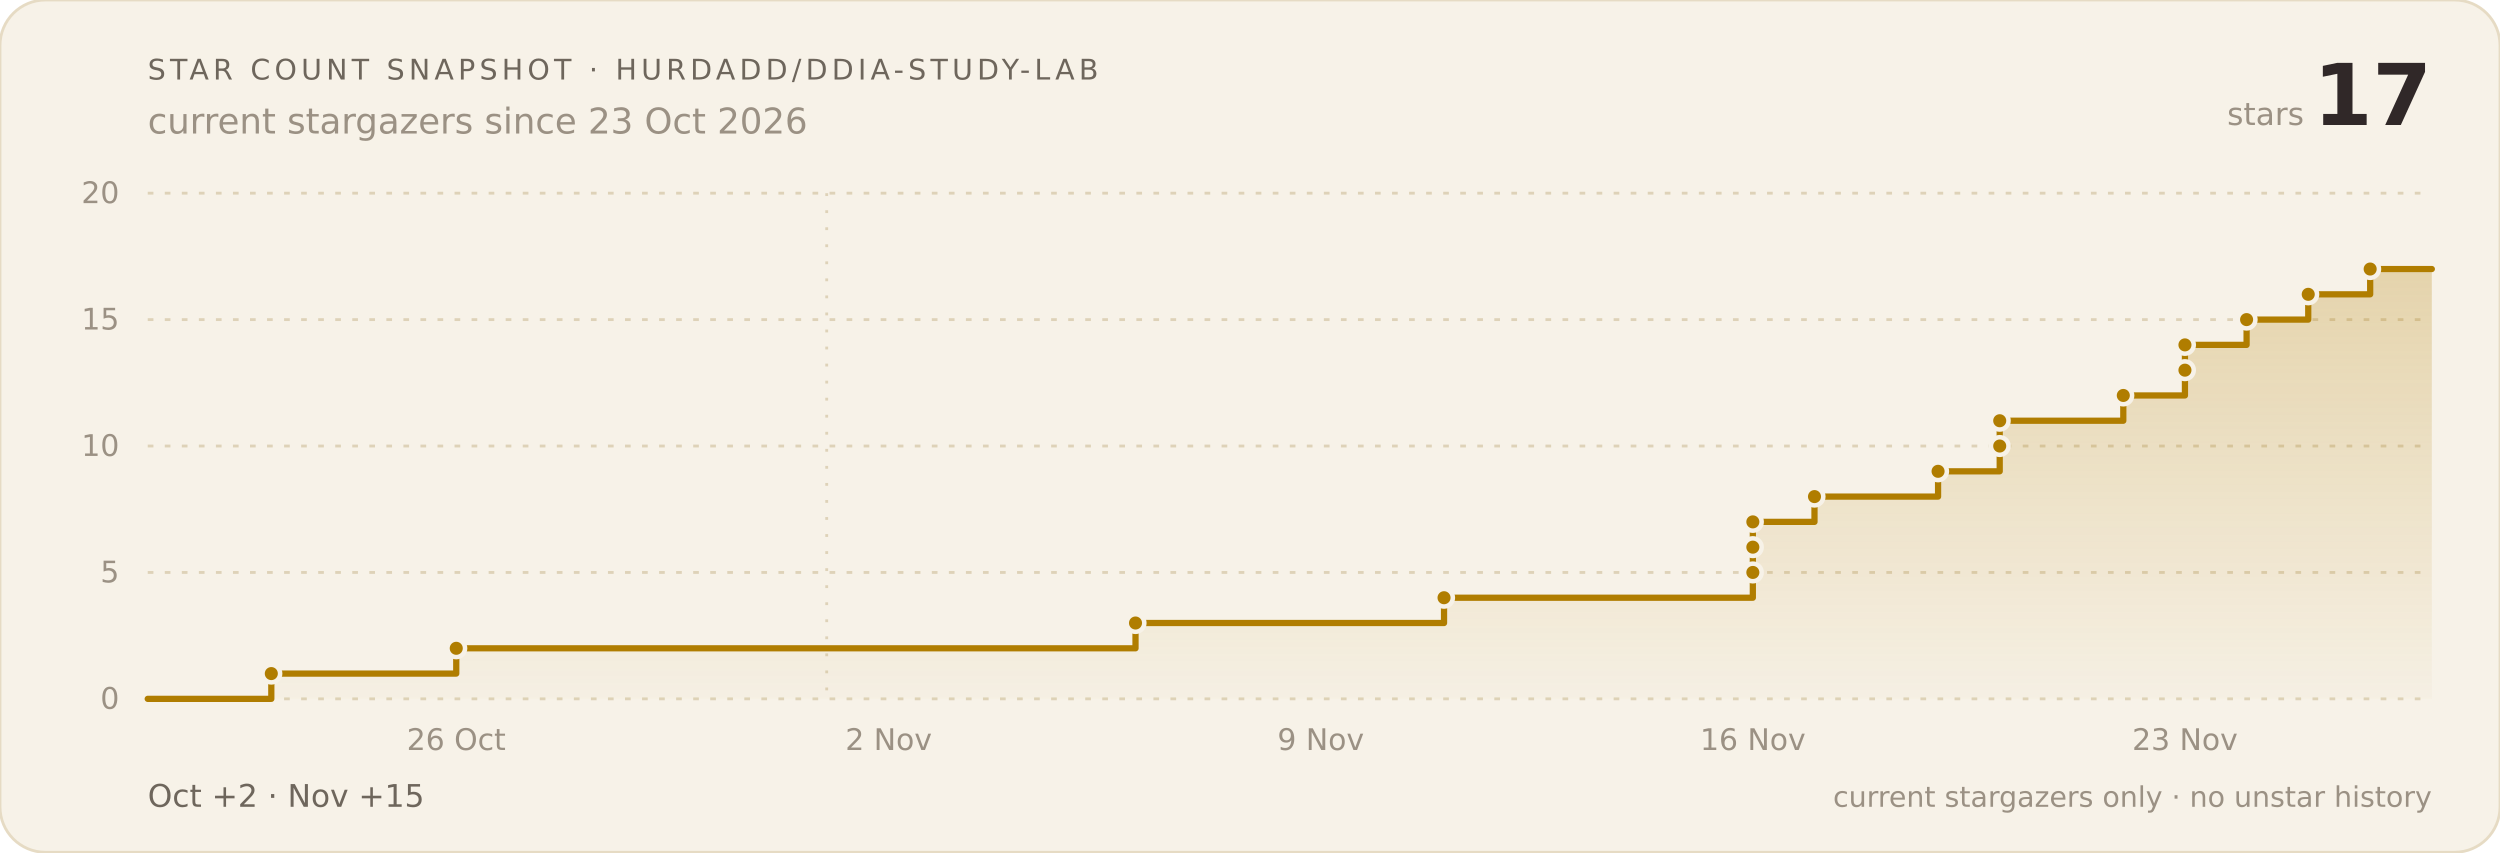
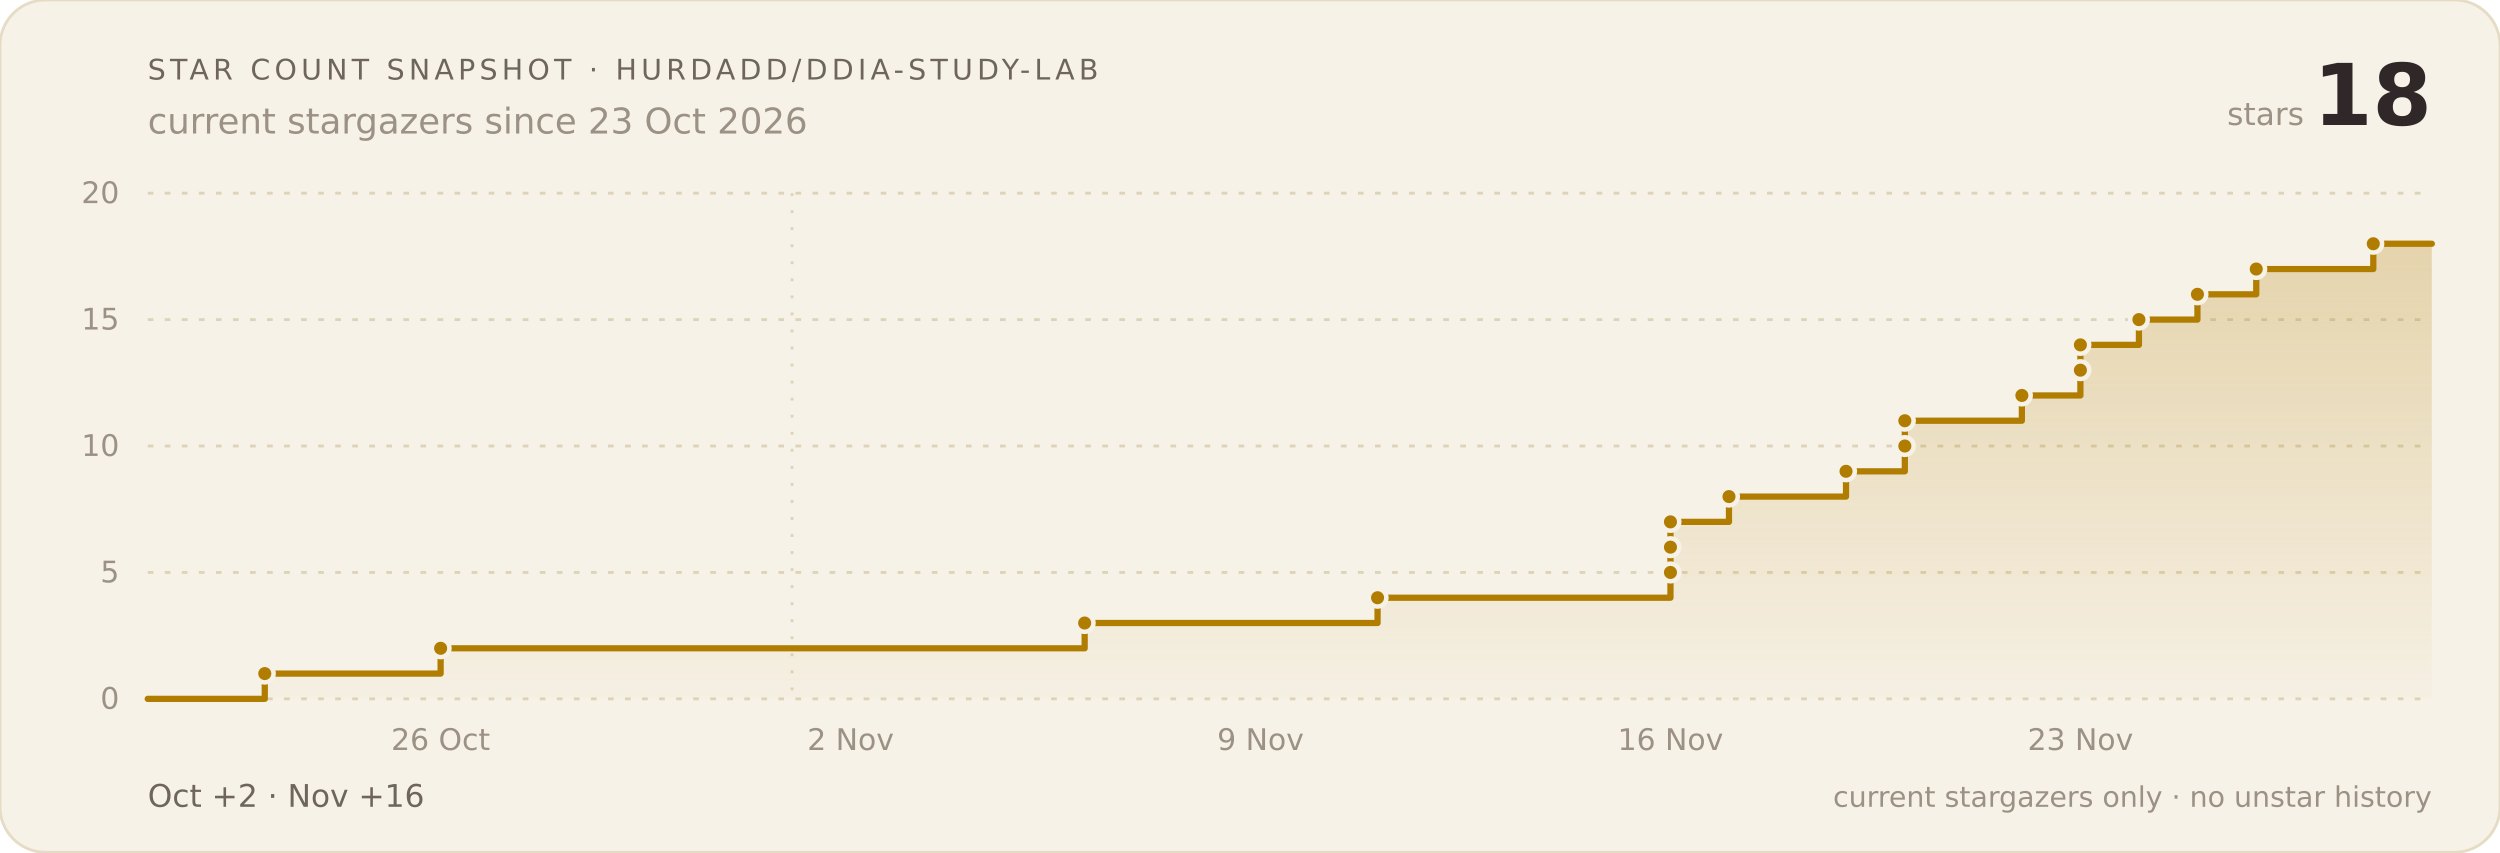
- <svg xmlns="http://www.w3.org/2000/svg" width="880" height="300" viewBox="0 0 880 300" role="img" aria-label="Star count snapshot: 17 current stargazers since 23 Oct 2026">
+ <svg xmlns="http://www.w3.org/2000/svg" width="880" height="300" viewBox="0 0 880 300" role="img" aria-label="Star count snapshot: 18 current stargazers since 23 Oct 2026">
  <rect width="880" height="300" rx="16" fill="#f7f2e8" stroke="#e6dbc4" />
  <defs>
    <linearGradient id="fill" x1="0" y1="0" x2="0" y2="1">
      <stop offset="0" stop-color="#b07d00" stop-opacity=".26" />
      <stop offset="1" stop-color="#b07d00" stop-opacity=".02" />
    </linearGradient>
  </defs>
  <g font-family="Verdana,Geneva,DejaVu Sans,sans-serif">
    <text x="52" y="28" font-size="10" letter-spacing="1.5" fill="#6e665c">STAR COUNT SNAPSHOT · HURDADD/DDIA-STUDY-LAB</text>
    <text x="52" y="47" font-size="12.5" fill="#9b9184">current stargazers since 23 Oct 2026</text>
-     <text x="856" y="44" text-anchor="end" font-size="30" font-weight="bold" fill="#302828">17</text>
+     <text x="856" y="44" text-anchor="end" font-size="30" font-weight="bold" fill="#302828">18</text>
    <text x="811.0" y="44" text-anchor="end" font-size="11" fill="#9b9184">stars</text>
    <line x1="52" x2="856" y1="246.0" y2="246.0" stroke="#ded2b8" stroke-width="1" stroke-dasharray="2 4" />
    <text x="42" y="249.5" text-anchor="end" font-size="10.5" fill="#9b9184">0</text>
    <line x1="52" x2="856" y1="201.5" y2="201.5" stroke="#ded2b8" stroke-width="1" stroke-dasharray="2 4" />
    <text x="42" y="205.0" text-anchor="end" font-size="10.5" fill="#9b9184">5</text>
    <line x1="52" x2="856" y1="157.0" y2="157.0" stroke="#ded2b8" stroke-width="1" stroke-dasharray="2 4" />
    <text x="42" y="160.5" text-anchor="end" font-size="10.5" fill="#9b9184">10</text>
    <line x1="52" x2="856" y1="112.5" y2="112.5" stroke="#ded2b8" stroke-width="1" stroke-dasharray="2 4" />
    <text x="42" y="116.0" text-anchor="end" font-size="10.5" fill="#9b9184">15</text>
    <line x1="52" x2="856" y1="68.0" y2="68.0" stroke="#ded2b8" stroke-width="1" stroke-dasharray="2 4" />
    <text x="42" y="71.5" text-anchor="end" font-size="10.5" fill="#9b9184">20</text>
-     <line x1="291.0" x2="291.0" y1="68" y2="246" stroke="#ded2b8" stroke-width="1" stroke-dasharray="1 5" />
-     <text x="160.6" y="264" text-anchor="middle" font-size="10.5" fill="#9b9184">26 Oct</text>
-     <text x="312.8" y="264" text-anchor="middle" font-size="10.5" fill="#9b9184">2 Nov</text>
-     <text x="464.9" y="264" text-anchor="middle" font-size="10.5" fill="#9b9184">9 Nov</text>
-     <text x="617.0" y="264" text-anchor="middle" font-size="10.5" fill="#9b9184">16 Nov</text>
-     <text x="769.1" y="264" text-anchor="middle" font-size="10.5" fill="#9b9184">23 Nov</text>
-     <path d="M 52.0 246.0 H 95.5 V 237.1 H 160.6 V 228.2 H 399.7 V 219.3 H 508.3 V 210.4 H 617.0 V 201.5 H 617.0 V 192.6 H 617.0 V 183.7 H 638.7 V 174.8 H 682.2 V 165.9 H 703.9 V 157.0 H 703.9 V 148.1 H 747.4 V 139.2 H 769.1 V 130.3 H 769.1 V 121.4 H 790.8 V 112.5 H 812.5 V 103.6 H 834.3 V 94.7 H 856.0 L 856.0 246.0 L 52.0 246.0 Z" fill="url(#fill)" />
-     <path d="M 52.0 246.0 H 95.5 V 237.1 H 160.6 V 228.2 H 399.7 V 219.3 H 508.3 V 210.4 H 617.0 V 201.5 H 617.0 V 192.6 H 617.0 V 183.7 H 638.7 V 174.8 H 682.2 V 165.9 H 703.9 V 157.0 H 703.9 V 148.1 H 747.4 V 139.2 H 769.1 V 130.3 H 769.1 V 121.4 H 790.8 V 112.5 H 812.5 V 103.6 H 834.3 V 94.7 H 856.0" fill="none" stroke="#b07d00" stroke-width="2.2" stroke-linejoin="round" stroke-linecap="round" />
-     <circle cx="95.5" cy="237.1" r="3.1" fill="#b07d00" stroke="#f7f2e8" stroke-width="1.6" />
-     <circle cx="160.6" cy="228.2" r="3.1" fill="#b07d00" stroke="#f7f2e8" stroke-width="1.6" />
-     <circle cx="399.7" cy="219.3" r="3.1" fill="#b07d00" stroke="#f7f2e8" stroke-width="1.6" />
-     <circle cx="508.3" cy="210.4" r="3.1" fill="#b07d00" stroke="#f7f2e8" stroke-width="1.6" />
-     <circle cx="617.0" cy="201.5" r="3.1" fill="#b07d00" stroke="#f7f2e8" stroke-width="1.6" />
-     <circle cx="617.0" cy="192.6" r="3.1" fill="#b07d00" stroke="#f7f2e8" stroke-width="1.6" />
-     <circle cx="617.0" cy="183.7" r="3.1" fill="#b07d00" stroke="#f7f2e8" stroke-width="1.6" />
-     <circle cx="638.7" cy="174.8" r="3.1" fill="#b07d00" stroke="#f7f2e8" stroke-width="1.6" />
-     <circle cx="682.2" cy="165.9" r="3.1" fill="#b07d00" stroke="#f7f2e8" stroke-width="1.6" />
-     <circle cx="703.9" cy="157.0" r="3.1" fill="#b07d00" stroke="#f7f2e8" stroke-width="1.6" />
-     <circle cx="703.9" cy="148.1" r="3.1" fill="#b07d00" stroke="#f7f2e8" stroke-width="1.6" />
-     <circle cx="747.4" cy="139.2" r="3.1" fill="#b07d00" stroke="#f7f2e8" stroke-width="1.6" />
-     <circle cx="769.1" cy="130.3" r="3.1" fill="#b07d00" stroke="#f7f2e8" stroke-width="1.6" />
-     <circle cx="769.1" cy="121.4" r="3.1" fill="#b07d00" stroke="#f7f2e8" stroke-width="1.6" />
-     <circle cx="790.8" cy="112.5" r="3.1" fill="#b07d00" stroke="#f7f2e8" stroke-width="1.6" />
-     <circle cx="812.5" cy="103.6" r="3.1" fill="#b07d00" stroke="#f7f2e8" stroke-width="1.6" />
-     <circle cx="834.3" cy="94.7" r="3.1" fill="#b07d00" stroke="#f7f2e8" stroke-width="1.6" />
-     <text x="52" y="284" font-size="11" fill="#6e665c">Oct +2   ·   Nov +15</text>
+     <line x1="278.8" x2="278.8" y1="68" y2="246" stroke="#ded2b8" stroke-width="1" stroke-dasharray="1 5" />
+     <text x="155.1" y="264" text-anchor="middle" font-size="10.5" fill="#9b9184">26 Oct</text>
+     <text x="299.4" y="264" text-anchor="middle" font-size="10.5" fill="#9b9184">2 Nov</text>
+     <text x="443.7" y="264" text-anchor="middle" font-size="10.5" fill="#9b9184">9 Nov</text>
+     <text x="588.0" y="264" text-anchor="middle" font-size="10.5" fill="#9b9184">16 Nov</text>
+     <text x="732.3" y="264" text-anchor="middle" font-size="10.5" fill="#9b9184">23 Nov</text>
+     <path d="M 52.0 246.0 H 93.2 V 237.1 H 155.1 V 228.2 H 381.8 V 219.3 H 484.9 V 210.4 H 588.0 V 201.5 H 588.0 V 192.6 H 588.0 V 183.7 H 608.6 V 174.8 H 649.8 V 165.9 H 670.5 V 157.0 H 670.5 V 148.1 H 711.7 V 139.2 H 732.3 V 130.3 H 732.3 V 121.4 H 752.9 V 112.5 H 773.5 V 103.6 H 794.2 V 94.7 H 835.4 V 85.8 H 856.0 L 856.0 246.0 L 52.0 246.0 Z" fill="url(#fill)" />
+     <path d="M 52.0 246.0 H 93.2 V 237.1 H 155.1 V 228.2 H 381.8 V 219.3 H 484.9 V 210.4 H 588.0 V 201.5 H 588.0 V 192.6 H 588.0 V 183.7 H 608.6 V 174.8 H 649.8 V 165.9 H 670.5 V 157.0 H 670.5 V 148.1 H 711.7 V 139.2 H 732.3 V 130.3 H 732.3 V 121.4 H 752.9 V 112.5 H 773.5 V 103.6 H 794.2 V 94.7 H 835.4 V 85.8 H 856.0" fill="none" stroke="#b07d00" stroke-width="2.2" stroke-linejoin="round" stroke-linecap="round" />
+     <circle cx="93.2" cy="237.1" r="3.1" fill="#b07d00" stroke="#f7f2e8" stroke-width="1.6" />
+     <circle cx="155.1" cy="228.2" r="3.1" fill="#b07d00" stroke="#f7f2e8" stroke-width="1.6" />
+     <circle cx="381.8" cy="219.3" r="3.1" fill="#b07d00" stroke="#f7f2e8" stroke-width="1.6" />
+     <circle cx="484.9" cy="210.4" r="3.1" fill="#b07d00" stroke="#f7f2e8" stroke-width="1.6" />
+     <circle cx="588.0" cy="201.5" r="3.1" fill="#b07d00" stroke="#f7f2e8" stroke-width="1.6" />
+     <circle cx="588.0" cy="192.6" r="3.1" fill="#b07d00" stroke="#f7f2e8" stroke-width="1.6" />
+     <circle cx="588.0" cy="183.7" r="3.1" fill="#b07d00" stroke="#f7f2e8" stroke-width="1.6" />
+     <circle cx="608.6" cy="174.8" r="3.1" fill="#b07d00" stroke="#f7f2e8" stroke-width="1.6" />
+     <circle cx="649.8" cy="165.9" r="3.1" fill="#b07d00" stroke="#f7f2e8" stroke-width="1.6" />
+     <circle cx="670.5" cy="157.0" r="3.1" fill="#b07d00" stroke="#f7f2e8" stroke-width="1.6" />
+     <circle cx="670.5" cy="148.1" r="3.1" fill="#b07d00" stroke="#f7f2e8" stroke-width="1.6" />
+     <circle cx="711.7" cy="139.2" r="3.1" fill="#b07d00" stroke="#f7f2e8" stroke-width="1.6" />
+     <circle cx="732.3" cy="130.3" r="3.1" fill="#b07d00" stroke="#f7f2e8" stroke-width="1.6" />
+     <circle cx="732.3" cy="121.4" r="3.1" fill="#b07d00" stroke="#f7f2e8" stroke-width="1.6" />
+     <circle cx="752.9" cy="112.5" r="3.1" fill="#b07d00" stroke="#f7f2e8" stroke-width="1.6" />
+     <circle cx="773.5" cy="103.6" r="3.1" fill="#b07d00" stroke="#f7f2e8" stroke-width="1.6" />
+     <circle cx="794.2" cy="94.7" r="3.1" fill="#b07d00" stroke="#f7f2e8" stroke-width="1.6" />
+     <circle cx="835.4" cy="85.8" r="3.1" fill="#b07d00" stroke="#f7f2e8" stroke-width="1.6" />
+     <text x="52" y="284" font-size="11" fill="#6e665c">Oct +2   ·   Nov +16</text>
    <text x="856" y="284" text-anchor="end" font-size="10" fill="#9b9184">current stargazers only · no unstar history</text>
  </g>
</svg>
